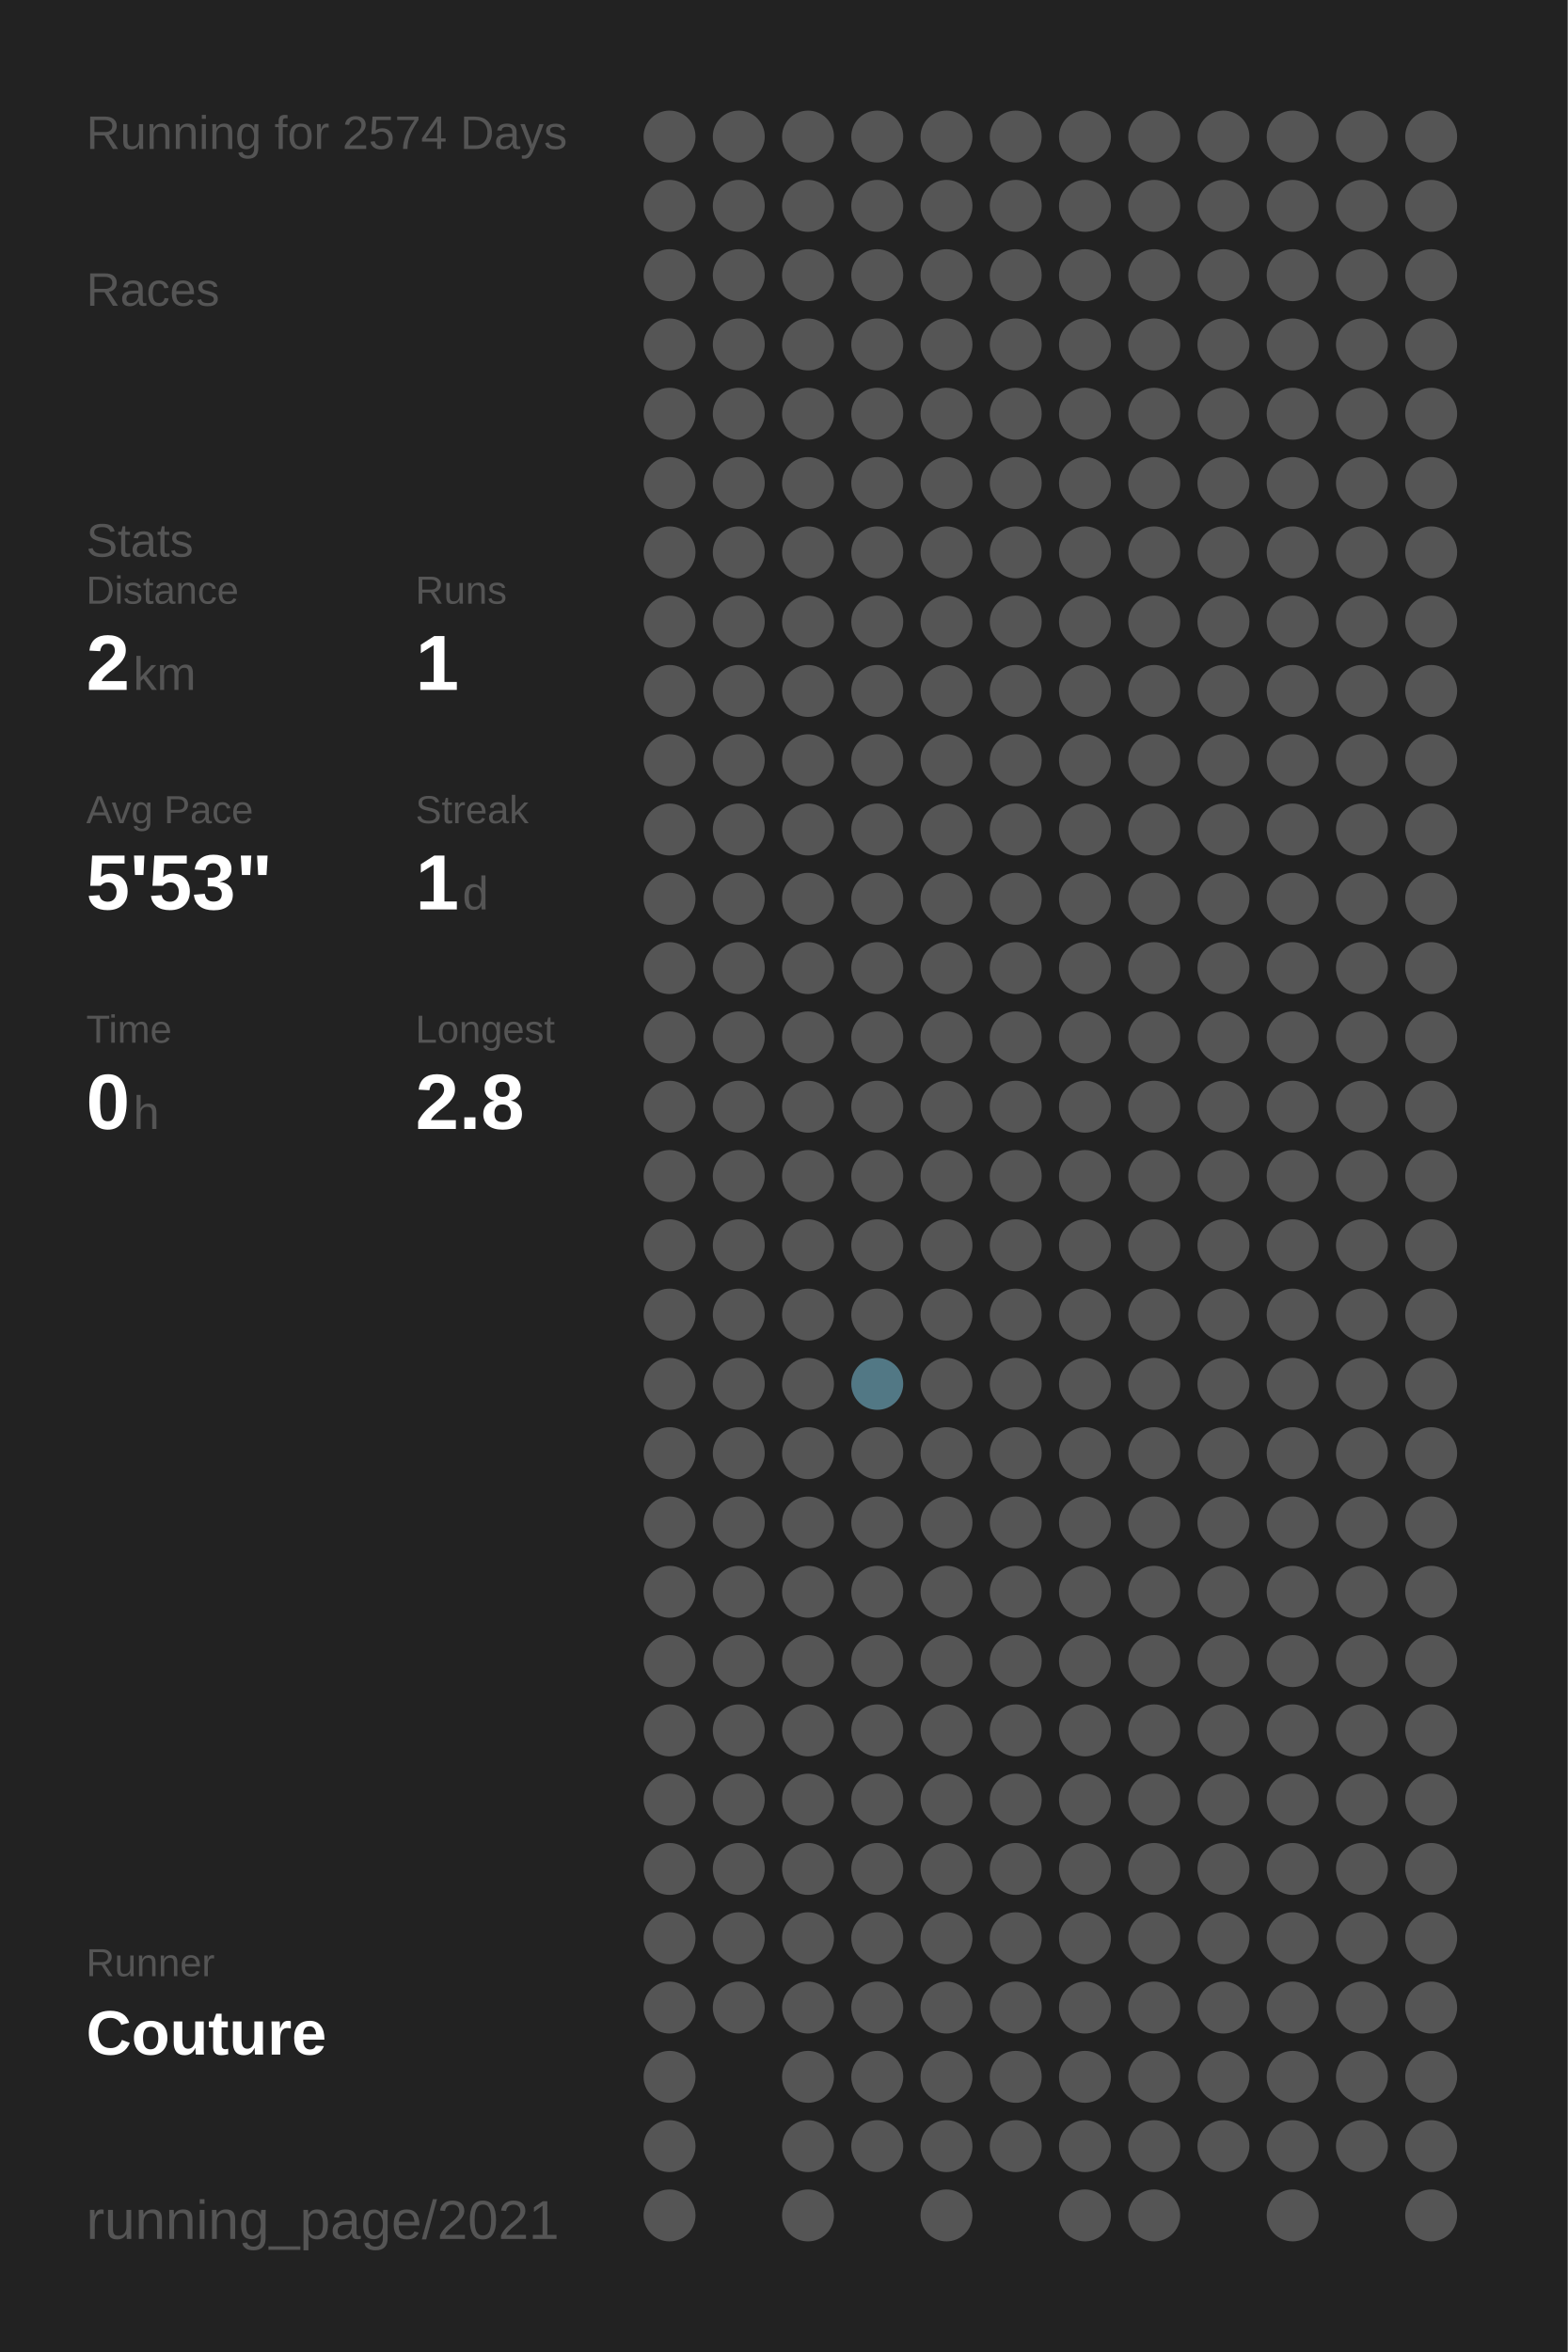
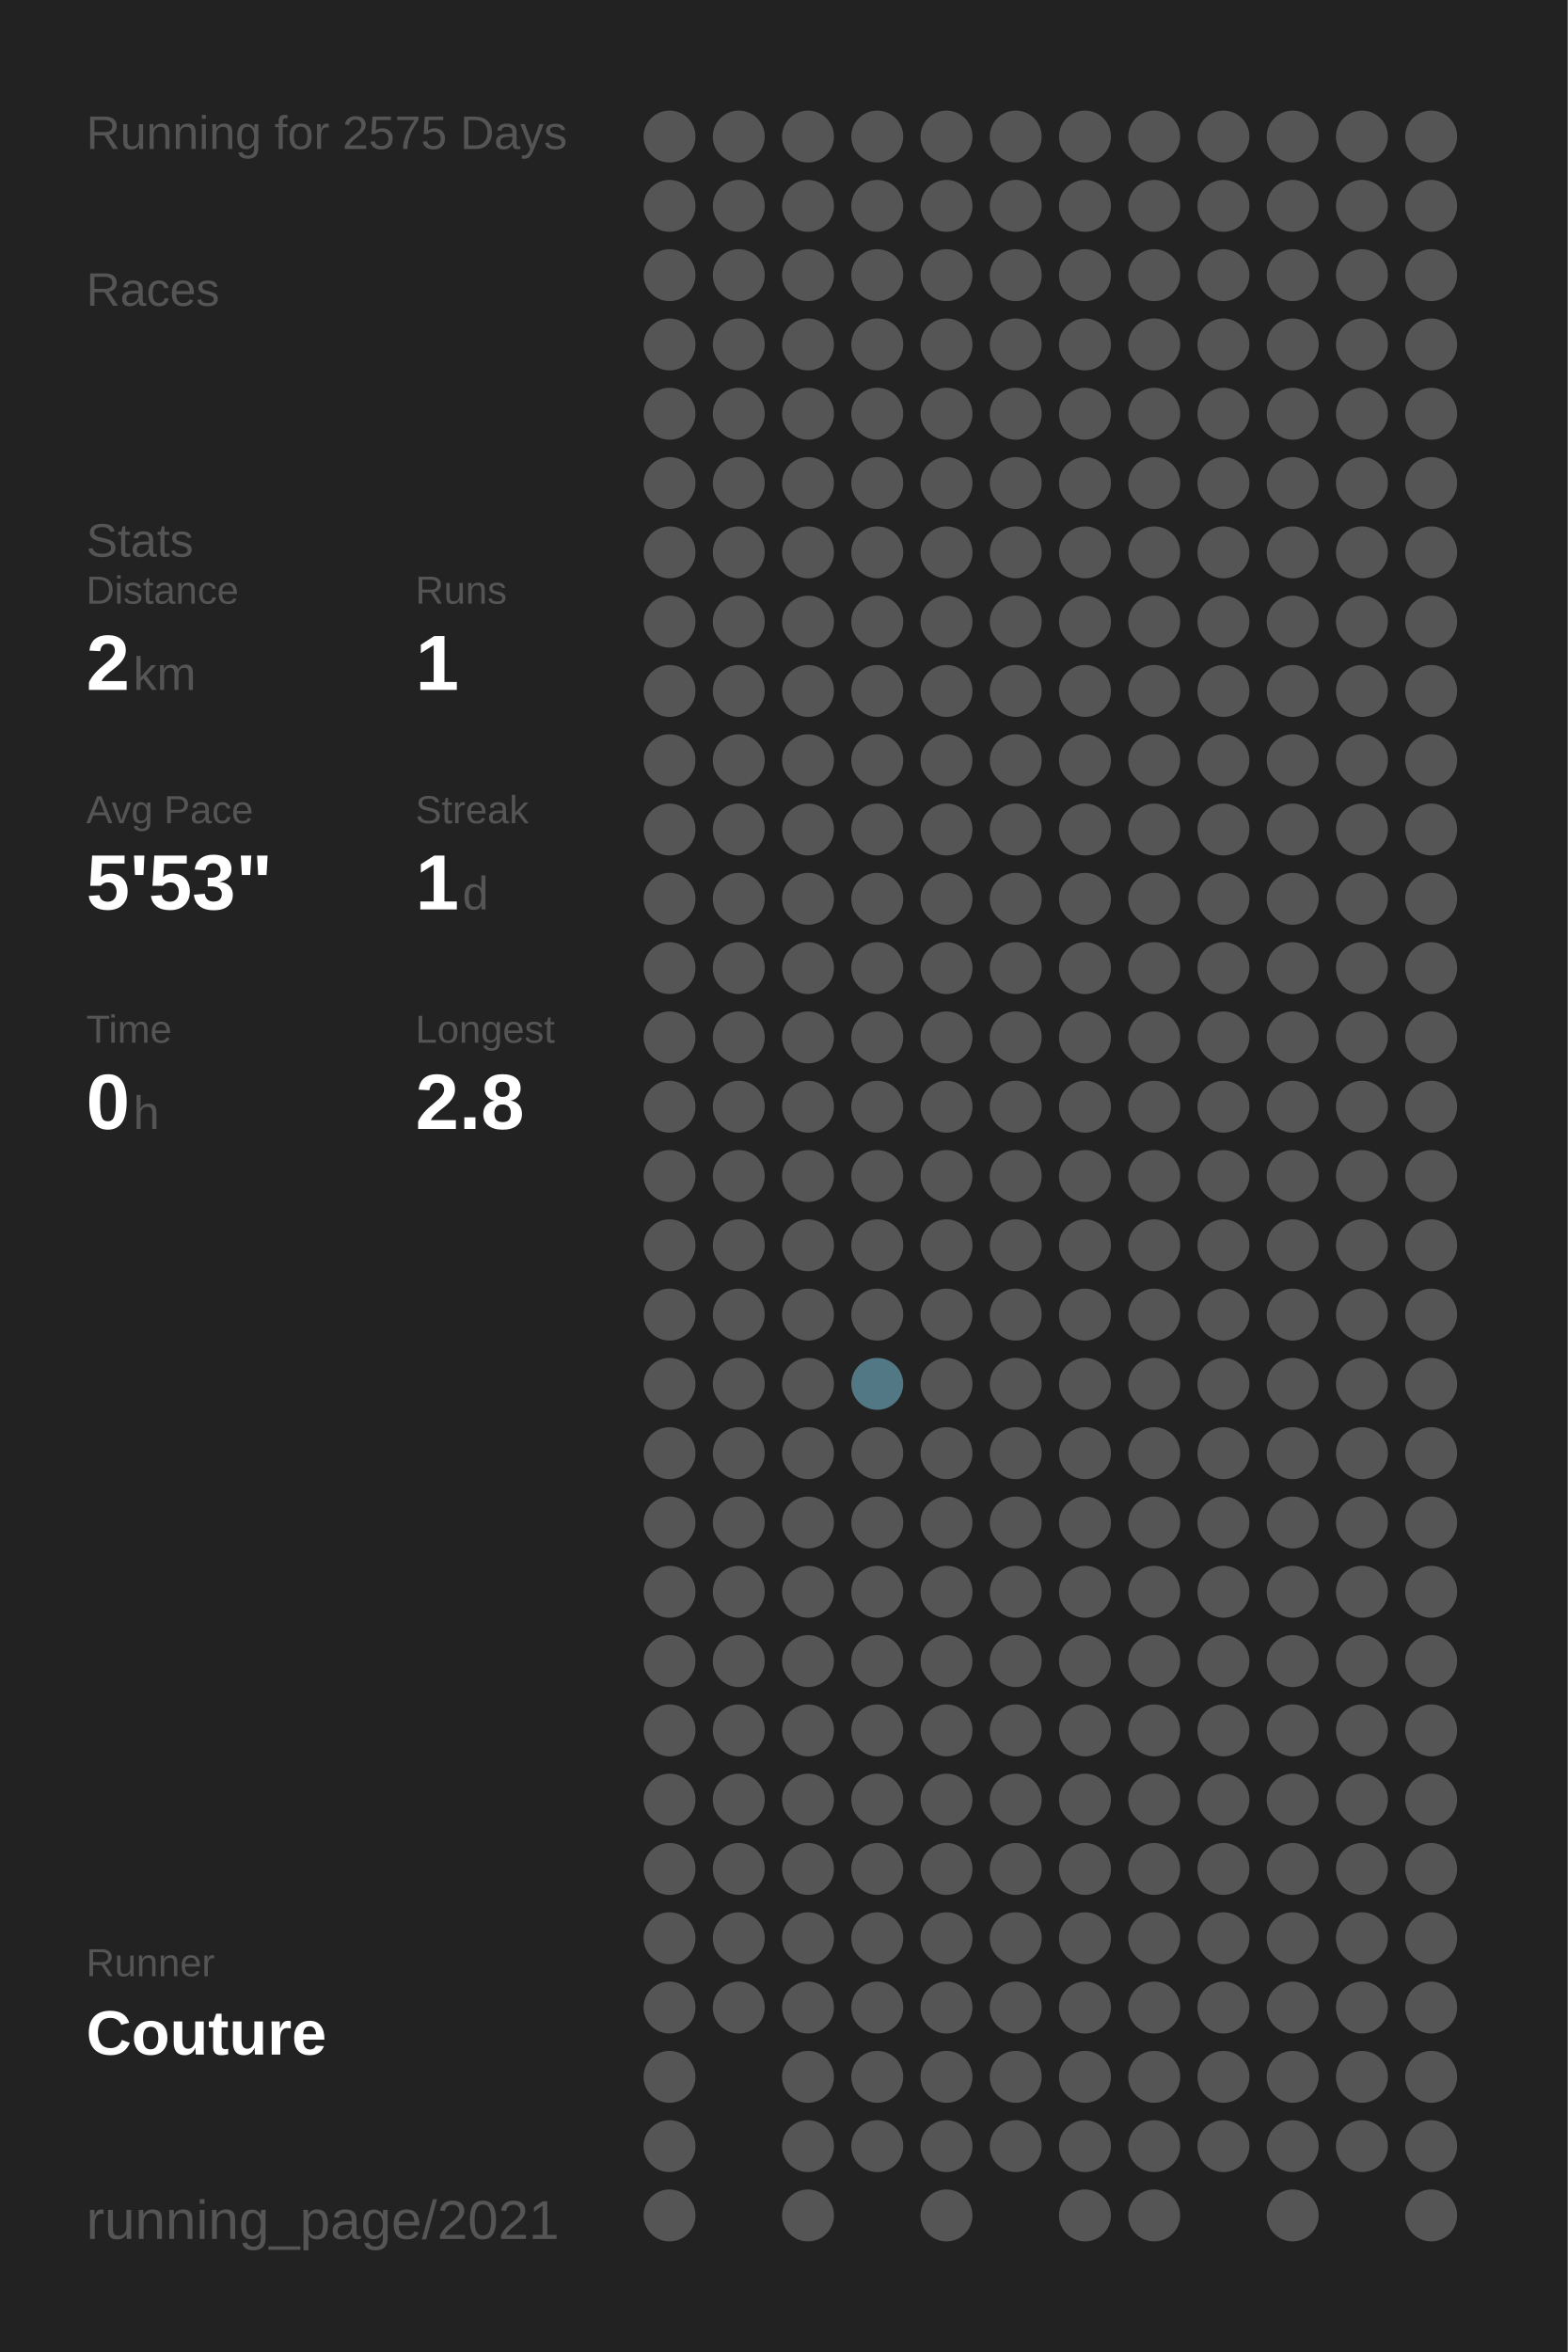
<svg xmlns="http://www.w3.org/2000/svg" baseProfile="full" height="300mm" version="1.1" viewBox="0,0,200,300" width="200mm">
  <defs />
  <rect fill="#222222" height="300" width="200" x="0" y="0" />
-   <text fill="#555555" style="font-size:6px; font-family:Arial;" x="11" y="19">Running for 2574 Days</text>
+   <text fill="#555555" style="font-size:6px; font-family:Arial;" x="11" y="19">Running for 2575 Days</text>
  <text fill="#555555" style="font-size:6px; font-family:Arial;" x="11" y="39">Races</text>
  <text fill="#555555" style="font-size:6px; font-family:Arial;" x="11" y="71">Stats</text>
  <text fill="#555555" style="font-size:5px; font-family:Arial;" x="11" y="77">Distance</text>
  <text fill="#FFFFFF" style="font-size:10px; font-family:Arial; font-weight:bold;" x="11" y="88">2</text>
  <text fill="#555555" style="font-size:6px; font-family:Arial;" x="17" y="88">km</text>
  <text fill="#555555" style="font-size:5px; font-family:Arial;" x="53" y="77">Runs</text>
  <text fill="#FFFFFF" style="font-size:10px; font-family:Arial; font-weight:bold;" x="53" y="88">1</text>
  <text fill="#555555" style="font-size:5px; font-family:Arial;" x="11" y="105">Avg Pace</text>
  <text fill="#FFFFFF" style="font-size:10px; font-family:Arial; font-weight:bold;" x="11" y="116">5'53"</text>
  <text fill="#555555" style="font-size:5px; font-family:Arial;" x="53" y="105">Streak</text>
  <text fill="#FFFFFF" style="font-size:10px; font-family:Arial; font-weight:bold;" x="53" y="116">1</text>
  <text fill="#555555" style="font-size:6px; font-family:Arial;" x="59" y="116">d</text>
  <text fill="#555555" style="font-size:5px; font-family:Arial;" x="11" y="133">Time</text>
  <text fill="#FFFFFF" style="font-size:10px; font-family:Arial; font-weight:bold;" x="11" y="144">0</text>
  <text fill="#555555" style="font-size:6px; font-family:Arial;" x="17" y="144">h</text>
  <text fill="#555555" style="font-size:5px; font-family:Arial;" x="53" y="133">Longest</text>
  <text fill="#FFFFFF" style="font-size:10px; font-family:Arial; font-weight:bold;" x="53" y="144">2.8</text>
  <text fill="#555555" style="font-size:5px; font-family:Arial;" x="11" y="252.065">Runner</text>
  <text fill="#FFFFFF" style="font-size:8px; font-family:Arial; font-weight:bold;" x="11" y="262.065">Couture</text>
  <text fill="#555555" style="font-size:7px; font-family:Arial;" x="11" y="285.581">running_page/2021</text>
  <circle cx="85.417" cy="17.419" fill="#555555" r="3.312" />
  <circle cx="85.417" cy="26.258" fill="#555555" r="3.312" />
  <circle cx="85.417" cy="35.097" fill="#555555" r="3.312" />
  <circle cx="85.417" cy="43.935" fill="#555555" r="3.312" />
  <circle cx="85.417" cy="52.774" fill="#555555" r="3.312" />
  <circle cx="85.417" cy="61.613" fill="#555555" r="3.312" />
  <circle cx="85.417" cy="70.452" fill="#555555" r="3.312" />
  <circle cx="85.417" cy="79.29" fill="#555555" r="3.312" />
  <circle cx="85.417" cy="88.129" fill="#555555" r="3.312" />
  <circle cx="85.417" cy="96.968" fill="#555555" r="3.312" />
  <circle cx="85.417" cy="105.806" fill="#555555" r="3.312" />
  <circle cx="85.417" cy="114.645" fill="#555555" r="3.312" />
  <circle cx="85.417" cy="123.484" fill="#555555" r="3.312" />
  <circle cx="85.417" cy="132.323" fill="#555555" r="3.312" />
  <circle cx="85.417" cy="141.161" fill="#555555" r="3.312" />
  <circle cx="85.417" cy="150" fill="#555555" r="3.312" />
  <circle cx="85.417" cy="158.839" fill="#555555" r="3.312" />
  <circle cx="85.417" cy="167.677" fill="#555555" r="3.312" />
  <circle cx="85.417" cy="176.516" fill="#555555" r="3.312" />
  <circle cx="85.417" cy="185.355" fill="#555555" r="3.312" />
  <circle cx="85.417" cy="194.194" fill="#555555" r="3.312" />
  <circle cx="85.417" cy="203.032" fill="#555555" r="3.312" />
  <circle cx="85.417" cy="211.871" fill="#555555" r="3.312" />
  <circle cx="85.417" cy="220.71" fill="#555555" r="3.312" />
  <circle cx="85.417" cy="229.548" fill="#555555" r="3.312" />
  <circle cx="85.417" cy="238.387" fill="#555555" r="3.312" />
  <circle cx="85.417" cy="247.226" fill="#555555" r="3.312" />
  <circle cx="85.417" cy="256.065" fill="#555555" r="3.312" />
  <circle cx="85.417" cy="264.903" fill="#555555" r="3.312" />
  <circle cx="85.417" cy="273.742" fill="#555555" r="3.312" />
  <circle cx="85.417" cy="282.581" fill="#555555" r="3.312" />
  <circle cx="94.25" cy="17.419" fill="#555555" r="3.312" />
  <circle cx="94.25" cy="26.258" fill="#555555" r="3.312" />
  <circle cx="94.25" cy="35.097" fill="#555555" r="3.312" />
  <circle cx="94.25" cy="43.935" fill="#555555" r="3.312" />
  <circle cx="94.25" cy="52.774" fill="#555555" r="3.312" />
  <circle cx="94.25" cy="61.613" fill="#555555" r="3.312" />
  <circle cx="94.25" cy="70.452" fill="#555555" r="3.312" />
  <circle cx="94.25" cy="79.29" fill="#555555" r="3.312" />
  <circle cx="94.25" cy="88.129" fill="#555555" r="3.312" />
  <circle cx="94.25" cy="96.968" fill="#555555" r="3.312" />
  <circle cx="94.25" cy="105.806" fill="#555555" r="3.312" />
  <circle cx="94.25" cy="114.645" fill="#555555" r="3.312" />
  <circle cx="94.25" cy="123.484" fill="#555555" r="3.312" />
  <circle cx="94.25" cy="132.323" fill="#555555" r="3.312" />
  <circle cx="94.25" cy="141.161" fill="#555555" r="3.312" />
  <circle cx="94.25" cy="150" fill="#555555" r="3.312" />
  <circle cx="94.25" cy="158.839" fill="#555555" r="3.312" />
  <circle cx="94.25" cy="167.677" fill="#555555" r="3.312" />
  <circle cx="94.25" cy="176.516" fill="#555555" r="3.312" />
  <circle cx="94.25" cy="185.355" fill="#555555" r="3.312" />
  <circle cx="94.25" cy="194.194" fill="#555555" r="3.312" />
  <circle cx="94.25" cy="203.032" fill="#555555" r="3.312" />
  <circle cx="94.25" cy="211.871" fill="#555555" r="3.312" />
  <circle cx="94.25" cy="220.71" fill="#555555" r="3.312" />
  <circle cx="94.25" cy="229.548" fill="#555555" r="3.312" />
  <circle cx="94.25" cy="238.387" fill="#555555" r="3.312" />
  <circle cx="94.25" cy="247.226" fill="#555555" r="3.312" />
  <circle cx="94.25" cy="256.065" fill="#555555" r="3.312" />
  <circle cx="103.083" cy="17.419" fill="#555555" r="3.312" />
  <circle cx="103.083" cy="26.258" fill="#555555" r="3.312" />
  <circle cx="103.083" cy="35.097" fill="#555555" r="3.312" />
  <circle cx="103.083" cy="43.935" fill="#555555" r="3.312" />
  <circle cx="103.083" cy="52.774" fill="#555555" r="3.312" />
  <circle cx="103.083" cy="61.613" fill="#555555" r="3.312" />
  <circle cx="103.083" cy="70.452" fill="#555555" r="3.312" />
  <circle cx="103.083" cy="79.29" fill="#555555" r="3.312" />
  <circle cx="103.083" cy="88.129" fill="#555555" r="3.312" />
  <circle cx="103.083" cy="96.968" fill="#555555" r="3.312" />
  <circle cx="103.083" cy="105.806" fill="#555555" r="3.312" />
  <circle cx="103.083" cy="114.645" fill="#555555" r="3.312" />
  <circle cx="103.083" cy="123.484" fill="#555555" r="3.312" />
  <circle cx="103.083" cy="132.323" fill="#555555" r="3.312" />
  <circle cx="103.083" cy="141.161" fill="#555555" r="3.312" />
  <circle cx="103.083" cy="150" fill="#555555" r="3.312" />
  <circle cx="103.083" cy="158.839" fill="#555555" r="3.312" />
  <circle cx="103.083" cy="167.677" fill="#555555" r="3.312" />
  <circle cx="103.083" cy="176.516" fill="#555555" r="3.312" />
  <circle cx="103.083" cy="185.355" fill="#555555" r="3.312" />
  <circle cx="103.083" cy="194.194" fill="#555555" r="3.312" />
  <circle cx="103.083" cy="203.032" fill="#555555" r="3.312" />
  <circle cx="103.083" cy="211.871" fill="#555555" r="3.312" />
  <circle cx="103.083" cy="220.71" fill="#555555" r="3.312" />
  <circle cx="103.083" cy="229.548" fill="#555555" r="3.312" />
  <circle cx="103.083" cy="238.387" fill="#555555" r="3.312" />
  <circle cx="103.083" cy="247.226" fill="#555555" r="3.312" />
  <circle cx="103.083" cy="256.065" fill="#555555" r="3.312" />
  <circle cx="103.083" cy="264.903" fill="#555555" r="3.312" />
  <circle cx="103.083" cy="273.742" fill="#555555" r="3.312" />
  <circle cx="103.083" cy="282.581" fill="#555555" r="3.312" />
  <circle cx="111.917" cy="17.419" fill="#555555" r="3.312" />
  <circle cx="111.917" cy="26.258" fill="#555555" r="3.312" />
  <circle cx="111.917" cy="35.097" fill="#555555" r="3.312" />
  <circle cx="111.917" cy="43.935" fill="#555555" r="3.312" />
  <circle cx="111.917" cy="52.774" fill="#555555" r="3.312" />
  <circle cx="111.917" cy="61.613" fill="#555555" r="3.312" />
  <circle cx="111.917" cy="70.452" fill="#555555" r="3.312" />
  <circle cx="111.917" cy="79.29" fill="#555555" r="3.312" />
  <circle cx="111.917" cy="88.129" fill="#555555" r="3.312" />
  <circle cx="111.917" cy="96.968" fill="#555555" r="3.312" />
  <circle cx="111.917" cy="105.806" fill="#555555" r="3.312" />
  <circle cx="111.917" cy="114.645" fill="#555555" r="3.312" />
  <circle cx="111.917" cy="123.484" fill="#555555" r="3.312" />
  <circle cx="111.917" cy="132.323" fill="#555555" r="3.312" />
  <circle cx="111.917" cy="141.161" fill="#555555" r="3.312" />
  <circle cx="111.917" cy="150" fill="#555555" r="3.312" />
  <circle cx="111.917" cy="158.839" fill="#555555" r="3.312" />
  <circle cx="111.917" cy="167.677" fill="#555555" r="3.312" />
  <circle cx="111.917" cy="176.516" fill="#527885" r="3.312" />
  <circle cx="111.917" cy="185.355" fill="#555555" r="3.312" />
  <circle cx="111.917" cy="194.194" fill="#555555" r="3.312" />
  <circle cx="111.917" cy="203.032" fill="#555555" r="3.312" />
  <circle cx="111.917" cy="211.871" fill="#555555" r="3.312" />
  <circle cx="111.917" cy="220.71" fill="#555555" r="3.312" />
  <circle cx="111.917" cy="229.548" fill="#555555" r="3.312" />
  <circle cx="111.917" cy="238.387" fill="#555555" r="3.312" />
  <circle cx="111.917" cy="247.226" fill="#555555" r="3.312" />
  <circle cx="111.917" cy="256.065" fill="#555555" r="3.312" />
  <circle cx="111.917" cy="264.903" fill="#555555" r="3.312" />
  <circle cx="111.917" cy="273.742" fill="#555555" r="3.312" />
  <circle cx="120.75" cy="17.419" fill="#555555" r="3.312" />
  <circle cx="120.75" cy="26.258" fill="#555555" r="3.312" />
  <circle cx="120.75" cy="35.097" fill="#555555" r="3.312" />
  <circle cx="120.75" cy="43.935" fill="#555555" r="3.312" />
  <circle cx="120.75" cy="52.774" fill="#555555" r="3.312" />
  <circle cx="120.75" cy="61.613" fill="#555555" r="3.312" />
  <circle cx="120.75" cy="70.452" fill="#555555" r="3.312" />
  <circle cx="120.75" cy="79.29" fill="#555555" r="3.312" />
  <circle cx="120.75" cy="88.129" fill="#555555" r="3.312" />
  <circle cx="120.75" cy="96.968" fill="#555555" r="3.312" />
  <circle cx="120.75" cy="105.806" fill="#555555" r="3.312" />
  <circle cx="120.75" cy="114.645" fill="#555555" r="3.312" />
  <circle cx="120.75" cy="123.484" fill="#555555" r="3.312" />
  <circle cx="120.75" cy="132.323" fill="#555555" r="3.312" />
  <circle cx="120.75" cy="141.161" fill="#555555" r="3.312" />
  <circle cx="120.75" cy="150" fill="#555555" r="3.312" />
  <circle cx="120.75" cy="158.839" fill="#555555" r="3.312" />
  <circle cx="120.75" cy="167.677" fill="#555555" r="3.312" />
  <circle cx="120.75" cy="176.516" fill="#555555" r="3.312" />
  <circle cx="120.75" cy="185.355" fill="#555555" r="3.312" />
  <circle cx="120.75" cy="194.194" fill="#555555" r="3.312" />
  <circle cx="120.75" cy="203.032" fill="#555555" r="3.312" />
  <circle cx="120.75" cy="211.871" fill="#555555" r="3.312" />
  <circle cx="120.75" cy="220.71" fill="#555555" r="3.312" />
  <circle cx="120.75" cy="229.548" fill="#555555" r="3.312" />
  <circle cx="120.75" cy="238.387" fill="#555555" r="3.312" />
  <circle cx="120.75" cy="247.226" fill="#555555" r="3.312" />
  <circle cx="120.75" cy="256.065" fill="#555555" r="3.312" />
  <circle cx="120.75" cy="264.903" fill="#555555" r="3.312" />
  <circle cx="120.75" cy="273.742" fill="#555555" r="3.312" />
  <circle cx="120.75" cy="282.581" fill="#555555" r="3.312" />
  <circle cx="129.583" cy="17.419" fill="#555555" r="3.312" />
  <circle cx="129.583" cy="26.258" fill="#555555" r="3.312" />
  <circle cx="129.583" cy="35.097" fill="#555555" r="3.312" />
  <circle cx="129.583" cy="43.935" fill="#555555" r="3.312" />
  <circle cx="129.583" cy="52.774" fill="#555555" r="3.312" />
  <circle cx="129.583" cy="61.613" fill="#555555" r="3.312" />
  <circle cx="129.583" cy="70.452" fill="#555555" r="3.312" />
  <circle cx="129.583" cy="79.29" fill="#555555" r="3.312" />
  <circle cx="129.583" cy="88.129" fill="#555555" r="3.312" />
  <circle cx="129.583" cy="96.968" fill="#555555" r="3.312" />
  <circle cx="129.583" cy="105.806" fill="#555555" r="3.312" />
  <circle cx="129.583" cy="114.645" fill="#555555" r="3.312" />
  <circle cx="129.583" cy="123.484" fill="#555555" r="3.312" />
  <circle cx="129.583" cy="132.323" fill="#555555" r="3.312" />
  <circle cx="129.583" cy="141.161" fill="#555555" r="3.312" />
  <circle cx="129.583" cy="150" fill="#555555" r="3.312" />
  <circle cx="129.583" cy="158.839" fill="#555555" r="3.312" />
  <circle cx="129.583" cy="167.677" fill="#555555" r="3.312" />
  <circle cx="129.583" cy="176.516" fill="#555555" r="3.312" />
  <circle cx="129.583" cy="185.355" fill="#555555" r="3.312" />
  <circle cx="129.583" cy="194.194" fill="#555555" r="3.312" />
  <circle cx="129.583" cy="203.032" fill="#555555" r="3.312" />
  <circle cx="129.583" cy="211.871" fill="#555555" r="3.312" />
  <circle cx="129.583" cy="220.71" fill="#555555" r="3.312" />
  <circle cx="129.583" cy="229.548" fill="#555555" r="3.312" />
  <circle cx="129.583" cy="238.387" fill="#555555" r="3.312" />
  <circle cx="129.583" cy="247.226" fill="#555555" r="3.312" />
  <circle cx="129.583" cy="256.065" fill="#555555" r="3.312" />
  <circle cx="129.583" cy="264.903" fill="#555555" r="3.312" />
  <circle cx="129.583" cy="273.742" fill="#555555" r="3.312" />
  <circle cx="138.417" cy="17.419" fill="#555555" r="3.312" />
  <circle cx="138.417" cy="26.258" fill="#555555" r="3.312" />
  <circle cx="138.417" cy="35.097" fill="#555555" r="3.312" />
  <circle cx="138.417" cy="43.935" fill="#555555" r="3.312" />
  <circle cx="138.417" cy="52.774" fill="#555555" r="3.312" />
  <circle cx="138.417" cy="61.613" fill="#555555" r="3.312" />
  <circle cx="138.417" cy="70.452" fill="#555555" r="3.312" />
  <circle cx="138.417" cy="79.29" fill="#555555" r="3.312" />
  <circle cx="138.417" cy="88.129" fill="#555555" r="3.312" />
  <circle cx="138.417" cy="96.968" fill="#555555" r="3.312" />
  <circle cx="138.417" cy="105.806" fill="#555555" r="3.312" />
  <circle cx="138.417" cy="114.645" fill="#555555" r="3.312" />
  <circle cx="138.417" cy="123.484" fill="#555555" r="3.312" />
  <circle cx="138.417" cy="132.323" fill="#555555" r="3.312" />
  <circle cx="138.417" cy="141.161" fill="#555555" r="3.312" />
  <circle cx="138.417" cy="150" fill="#555555" r="3.312" />
  <circle cx="138.417" cy="158.839" fill="#555555" r="3.312" />
  <circle cx="138.417" cy="167.677" fill="#555555" r="3.312" />
  <circle cx="138.417" cy="176.516" fill="#555555" r="3.312" />
  <circle cx="138.417" cy="185.355" fill="#555555" r="3.312" />
  <circle cx="138.417" cy="194.194" fill="#555555" r="3.312" />
  <circle cx="138.417" cy="203.032" fill="#555555" r="3.312" />
  <circle cx="138.417" cy="211.871" fill="#555555" r="3.312" />
  <circle cx="138.417" cy="220.71" fill="#555555" r="3.312" />
  <circle cx="138.417" cy="229.548" fill="#555555" r="3.312" />
  <circle cx="138.417" cy="238.387" fill="#555555" r="3.312" />
  <circle cx="138.417" cy="247.226" fill="#555555" r="3.312" />
  <circle cx="138.417" cy="256.065" fill="#555555" r="3.312" />
  <circle cx="138.417" cy="264.903" fill="#555555" r="3.312" />
  <circle cx="138.417" cy="273.742" fill="#555555" r="3.312" />
  <circle cx="138.417" cy="282.581" fill="#555555" r="3.312" />
  <circle cx="147.25" cy="17.419" fill="#555555" r="3.312" />
  <circle cx="147.25" cy="26.258" fill="#555555" r="3.312" />
  <circle cx="147.25" cy="35.097" fill="#555555" r="3.312" />
  <circle cx="147.25" cy="43.935" fill="#555555" r="3.312" />
  <circle cx="147.25" cy="52.774" fill="#555555" r="3.312" />
  <circle cx="147.25" cy="61.613" fill="#555555" r="3.312" />
  <circle cx="147.25" cy="70.452" fill="#555555" r="3.312" />
  <circle cx="147.25" cy="79.29" fill="#555555" r="3.312" />
  <circle cx="147.25" cy="88.129" fill="#555555" r="3.312" />
  <circle cx="147.25" cy="96.968" fill="#555555" r="3.312" />
  <circle cx="147.25" cy="105.806" fill="#555555" r="3.312" />
  <circle cx="147.25" cy="114.645" fill="#555555" r="3.312" />
  <circle cx="147.25" cy="123.484" fill="#555555" r="3.312" />
  <circle cx="147.25" cy="132.323" fill="#555555" r="3.312" />
  <circle cx="147.25" cy="141.161" fill="#555555" r="3.312" />
  <circle cx="147.25" cy="150" fill="#555555" r="3.312" />
  <circle cx="147.25" cy="158.839" fill="#555555" r="3.312" />
  <circle cx="147.25" cy="167.677" fill="#555555" r="3.312" />
  <circle cx="147.25" cy="176.516" fill="#555555" r="3.312" />
  <circle cx="147.25" cy="185.355" fill="#555555" r="3.312" />
  <circle cx="147.25" cy="194.194" fill="#555555" r="3.312" />
  <circle cx="147.25" cy="203.032" fill="#555555" r="3.312" />
  <circle cx="147.25" cy="211.871" fill="#555555" r="3.312" />
  <circle cx="147.25" cy="220.71" fill="#555555" r="3.312" />
  <circle cx="147.25" cy="229.548" fill="#555555" r="3.312" />
  <circle cx="147.25" cy="238.387" fill="#555555" r="3.312" />
  <circle cx="147.25" cy="247.226" fill="#555555" r="3.312" />
  <circle cx="147.25" cy="256.065" fill="#555555" r="3.312" />
  <circle cx="147.25" cy="264.903" fill="#555555" r="3.312" />
  <circle cx="147.25" cy="273.742" fill="#555555" r="3.312" />
  <circle cx="147.25" cy="282.581" fill="#555555" r="3.312" />
  <circle cx="156.083" cy="17.419" fill="#555555" r="3.312" />
  <circle cx="156.083" cy="26.258" fill="#555555" r="3.312" />
  <circle cx="156.083" cy="35.097" fill="#555555" r="3.312" />
  <circle cx="156.083" cy="43.935" fill="#555555" r="3.312" />
  <circle cx="156.083" cy="52.774" fill="#555555" r="3.312" />
  <circle cx="156.083" cy="61.613" fill="#555555" r="3.312" />
  <circle cx="156.083" cy="70.452" fill="#555555" r="3.312" />
  <circle cx="156.083" cy="79.29" fill="#555555" r="3.312" />
  <circle cx="156.083" cy="88.129" fill="#555555" r="3.312" />
  <circle cx="156.083" cy="96.968" fill="#555555" r="3.312" />
  <circle cx="156.083" cy="105.806" fill="#555555" r="3.312" />
  <circle cx="156.083" cy="114.645" fill="#555555" r="3.312" />
  <circle cx="156.083" cy="123.484" fill="#555555" r="3.312" />
  <circle cx="156.083" cy="132.323" fill="#555555" r="3.312" />
  <circle cx="156.083" cy="141.161" fill="#555555" r="3.312" />
  <circle cx="156.083" cy="150" fill="#555555" r="3.312" />
  <circle cx="156.083" cy="158.839" fill="#555555" r="3.312" />
  <circle cx="156.083" cy="167.677" fill="#555555" r="3.312" />
  <circle cx="156.083" cy="176.516" fill="#555555" r="3.312" />
  <circle cx="156.083" cy="185.355" fill="#555555" r="3.312" />
  <circle cx="156.083" cy="194.194" fill="#555555" r="3.312" />
  <circle cx="156.083" cy="203.032" fill="#555555" r="3.312" />
  <circle cx="156.083" cy="211.871" fill="#555555" r="3.312" />
  <circle cx="156.083" cy="220.71" fill="#555555" r="3.312" />
  <circle cx="156.083" cy="229.548" fill="#555555" r="3.312" />
  <circle cx="156.083" cy="238.387" fill="#555555" r="3.312" />
  <circle cx="156.083" cy="247.226" fill="#555555" r="3.312" />
  <circle cx="156.083" cy="256.065" fill="#555555" r="3.312" />
  <circle cx="156.083" cy="264.903" fill="#555555" r="3.312" />
  <circle cx="156.083" cy="273.742" fill="#555555" r="3.312" />
  <circle cx="164.917" cy="17.419" fill="#555555" r="3.312" />
  <circle cx="164.917" cy="26.258" fill="#555555" r="3.312" />
  <circle cx="164.917" cy="35.097" fill="#555555" r="3.312" />
  <circle cx="164.917" cy="43.935" fill="#555555" r="3.312" />
  <circle cx="164.917" cy="52.774" fill="#555555" r="3.312" />
  <circle cx="164.917" cy="61.613" fill="#555555" r="3.312" />
  <circle cx="164.917" cy="70.452" fill="#555555" r="3.312" />
  <circle cx="164.917" cy="79.29" fill="#555555" r="3.312" />
  <circle cx="164.917" cy="88.129" fill="#555555" r="3.312" />
  <circle cx="164.917" cy="96.968" fill="#555555" r="3.312" />
  <circle cx="164.917" cy="105.806" fill="#555555" r="3.312" />
  <circle cx="164.917" cy="114.645" fill="#555555" r="3.312" />
  <circle cx="164.917" cy="123.484" fill="#555555" r="3.312" />
  <circle cx="164.917" cy="132.323" fill="#555555" r="3.312" />
  <circle cx="164.917" cy="141.161" fill="#555555" r="3.312" />
  <circle cx="164.917" cy="150" fill="#555555" r="3.312" />
  <circle cx="164.917" cy="158.839" fill="#555555" r="3.312" />
  <circle cx="164.917" cy="167.677" fill="#555555" r="3.312" />
  <circle cx="164.917" cy="176.516" fill="#555555" r="3.312" />
  <circle cx="164.917" cy="185.355" fill="#555555" r="3.312" />
  <circle cx="164.917" cy="194.194" fill="#555555" r="3.312" />
  <circle cx="164.917" cy="203.032" fill="#555555" r="3.312" />
  <circle cx="164.917" cy="211.871" fill="#555555" r="3.312" />
  <circle cx="164.917" cy="220.71" fill="#555555" r="3.312" />
  <circle cx="164.917" cy="229.548" fill="#555555" r="3.312" />
  <circle cx="164.917" cy="238.387" fill="#555555" r="3.312" />
  <circle cx="164.917" cy="247.226" fill="#555555" r="3.312" />
  <circle cx="164.917" cy="256.065" fill="#555555" r="3.312" />
  <circle cx="164.917" cy="264.903" fill="#555555" r="3.312" />
  <circle cx="164.917" cy="273.742" fill="#555555" r="3.312" />
  <circle cx="164.917" cy="282.581" fill="#555555" r="3.312" />
  <circle cx="173.75" cy="17.419" fill="#555555" r="3.312" />
  <circle cx="173.75" cy="26.258" fill="#555555" r="3.312" />
  <circle cx="173.75" cy="35.097" fill="#555555" r="3.312" />
  <circle cx="173.75" cy="43.935" fill="#555555" r="3.312" />
  <circle cx="173.75" cy="52.774" fill="#555555" r="3.312" />
  <circle cx="173.75" cy="61.613" fill="#555555" r="3.312" />
  <circle cx="173.75" cy="70.452" fill="#555555" r="3.312" />
  <circle cx="173.75" cy="79.29" fill="#555555" r="3.312" />
  <circle cx="173.75" cy="88.129" fill="#555555" r="3.312" />
  <circle cx="173.75" cy="96.968" fill="#555555" r="3.312" />
  <circle cx="173.75" cy="105.806" fill="#555555" r="3.312" />
  <circle cx="173.75" cy="114.645" fill="#555555" r="3.312" />
  <circle cx="173.75" cy="123.484" fill="#555555" r="3.312" />
  <circle cx="173.75" cy="132.323" fill="#555555" r="3.312" />
  <circle cx="173.75" cy="141.161" fill="#555555" r="3.312" />
  <circle cx="173.75" cy="150" fill="#555555" r="3.312" />
  <circle cx="173.75" cy="158.839" fill="#555555" r="3.312" />
  <circle cx="173.75" cy="167.677" fill="#555555" r="3.312" />
  <circle cx="173.75" cy="176.516" fill="#555555" r="3.312" />
  <circle cx="173.75" cy="185.355" fill="#555555" r="3.312" />
  <circle cx="173.75" cy="194.194" fill="#555555" r="3.312" />
  <circle cx="173.75" cy="203.032" fill="#555555" r="3.312" />
  <circle cx="173.75" cy="211.871" fill="#555555" r="3.312" />
  <circle cx="173.75" cy="220.71" fill="#555555" r="3.312" />
  <circle cx="173.75" cy="229.548" fill="#555555" r="3.312" />
  <circle cx="173.75" cy="238.387" fill="#555555" r="3.312" />
  <circle cx="173.75" cy="247.226" fill="#555555" r="3.312" />
  <circle cx="173.75" cy="256.065" fill="#555555" r="3.312" />
  <circle cx="173.75" cy="264.903" fill="#555555" r="3.312" />
  <circle cx="173.75" cy="273.742" fill="#555555" r="3.312" />
  <circle cx="182.583" cy="17.419" fill="#555555" r="3.312" />
  <circle cx="182.583" cy="26.258" fill="#555555" r="3.312" />
  <circle cx="182.583" cy="35.097" fill="#555555" r="3.312" />
  <circle cx="182.583" cy="43.935" fill="#555555" r="3.312" />
  <circle cx="182.583" cy="52.774" fill="#555555" r="3.312" />
  <circle cx="182.583" cy="61.613" fill="#555555" r="3.312" />
  <circle cx="182.583" cy="70.452" fill="#555555" r="3.312" />
  <circle cx="182.583" cy="79.29" fill="#555555" r="3.312" />
  <circle cx="182.583" cy="88.129" fill="#555555" r="3.312" />
  <circle cx="182.583" cy="96.968" fill="#555555" r="3.312" />
  <circle cx="182.583" cy="105.806" fill="#555555" r="3.312" />
  <circle cx="182.583" cy="114.645" fill="#555555" r="3.312" />
  <circle cx="182.583" cy="123.484" fill="#555555" r="3.312" />
  <circle cx="182.583" cy="132.323" fill="#555555" r="3.312" />
  <circle cx="182.583" cy="141.161" fill="#555555" r="3.312" />
  <circle cx="182.583" cy="150" fill="#555555" r="3.312" />
  <circle cx="182.583" cy="158.839" fill="#555555" r="3.312" />
  <circle cx="182.583" cy="167.677" fill="#555555" r="3.312" />
  <circle cx="182.583" cy="176.516" fill="#555555" r="3.312" />
  <circle cx="182.583" cy="185.355" fill="#555555" r="3.312" />
  <circle cx="182.583" cy="194.194" fill="#555555" r="3.312" />
  <circle cx="182.583" cy="203.032" fill="#555555" r="3.312" />
  <circle cx="182.583" cy="211.871" fill="#555555" r="3.312" />
  <circle cx="182.583" cy="220.71" fill="#555555" r="3.312" />
  <circle cx="182.583" cy="229.548" fill="#555555" r="3.312" />
  <circle cx="182.583" cy="238.387" fill="#555555" r="3.312" />
  <circle cx="182.583" cy="247.226" fill="#555555" r="3.312" />
  <circle cx="182.583" cy="256.065" fill="#555555" r="3.312" />
  <circle cx="182.583" cy="264.903" fill="#555555" r="3.312" />
  <circle cx="182.583" cy="273.742" fill="#555555" r="3.312" />
  <circle cx="182.583" cy="282.581" fill="#555555" r="3.312" />
</svg>
